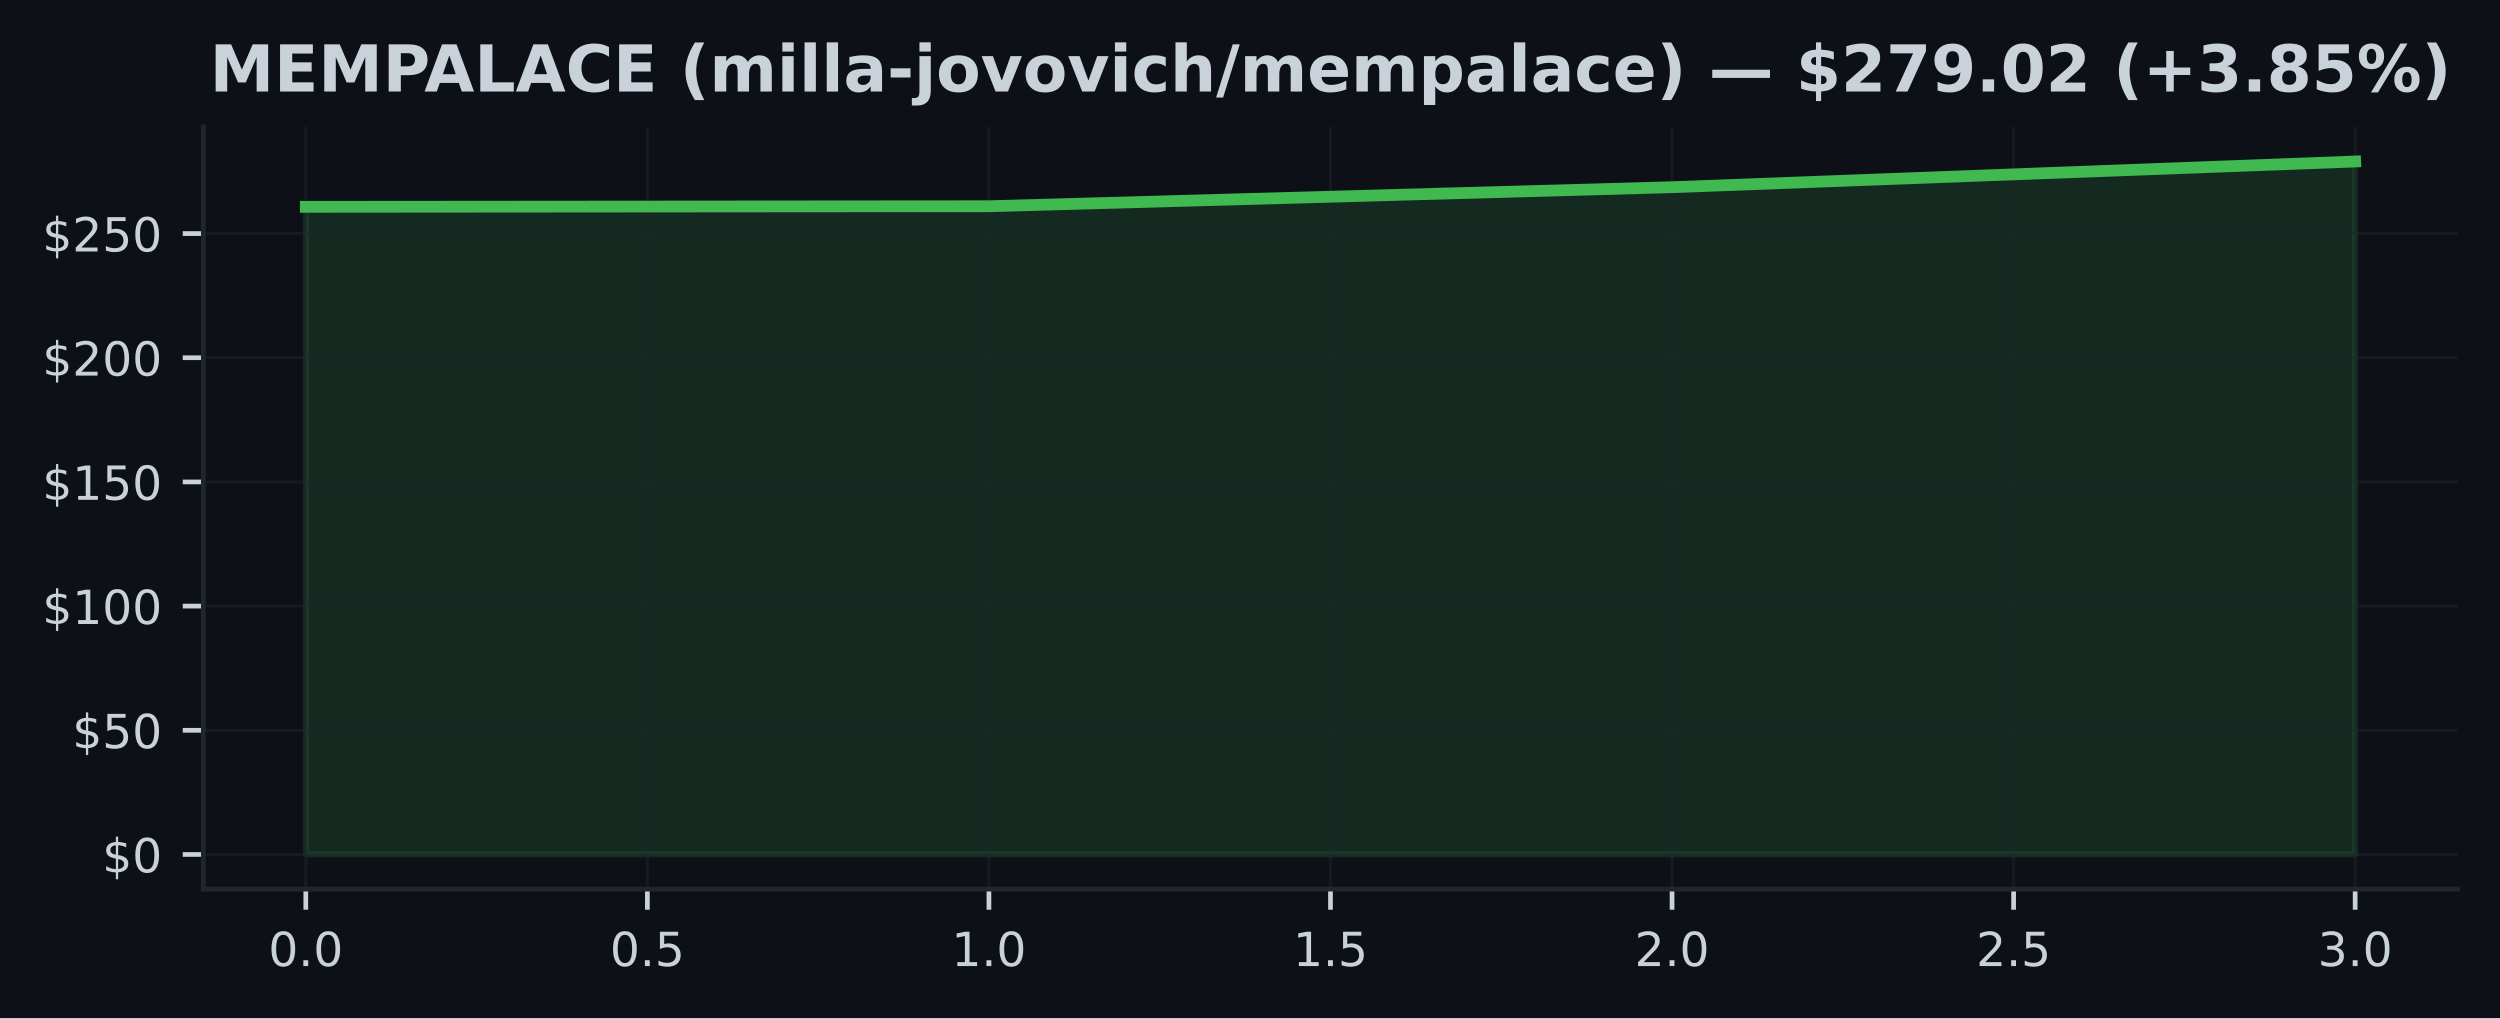
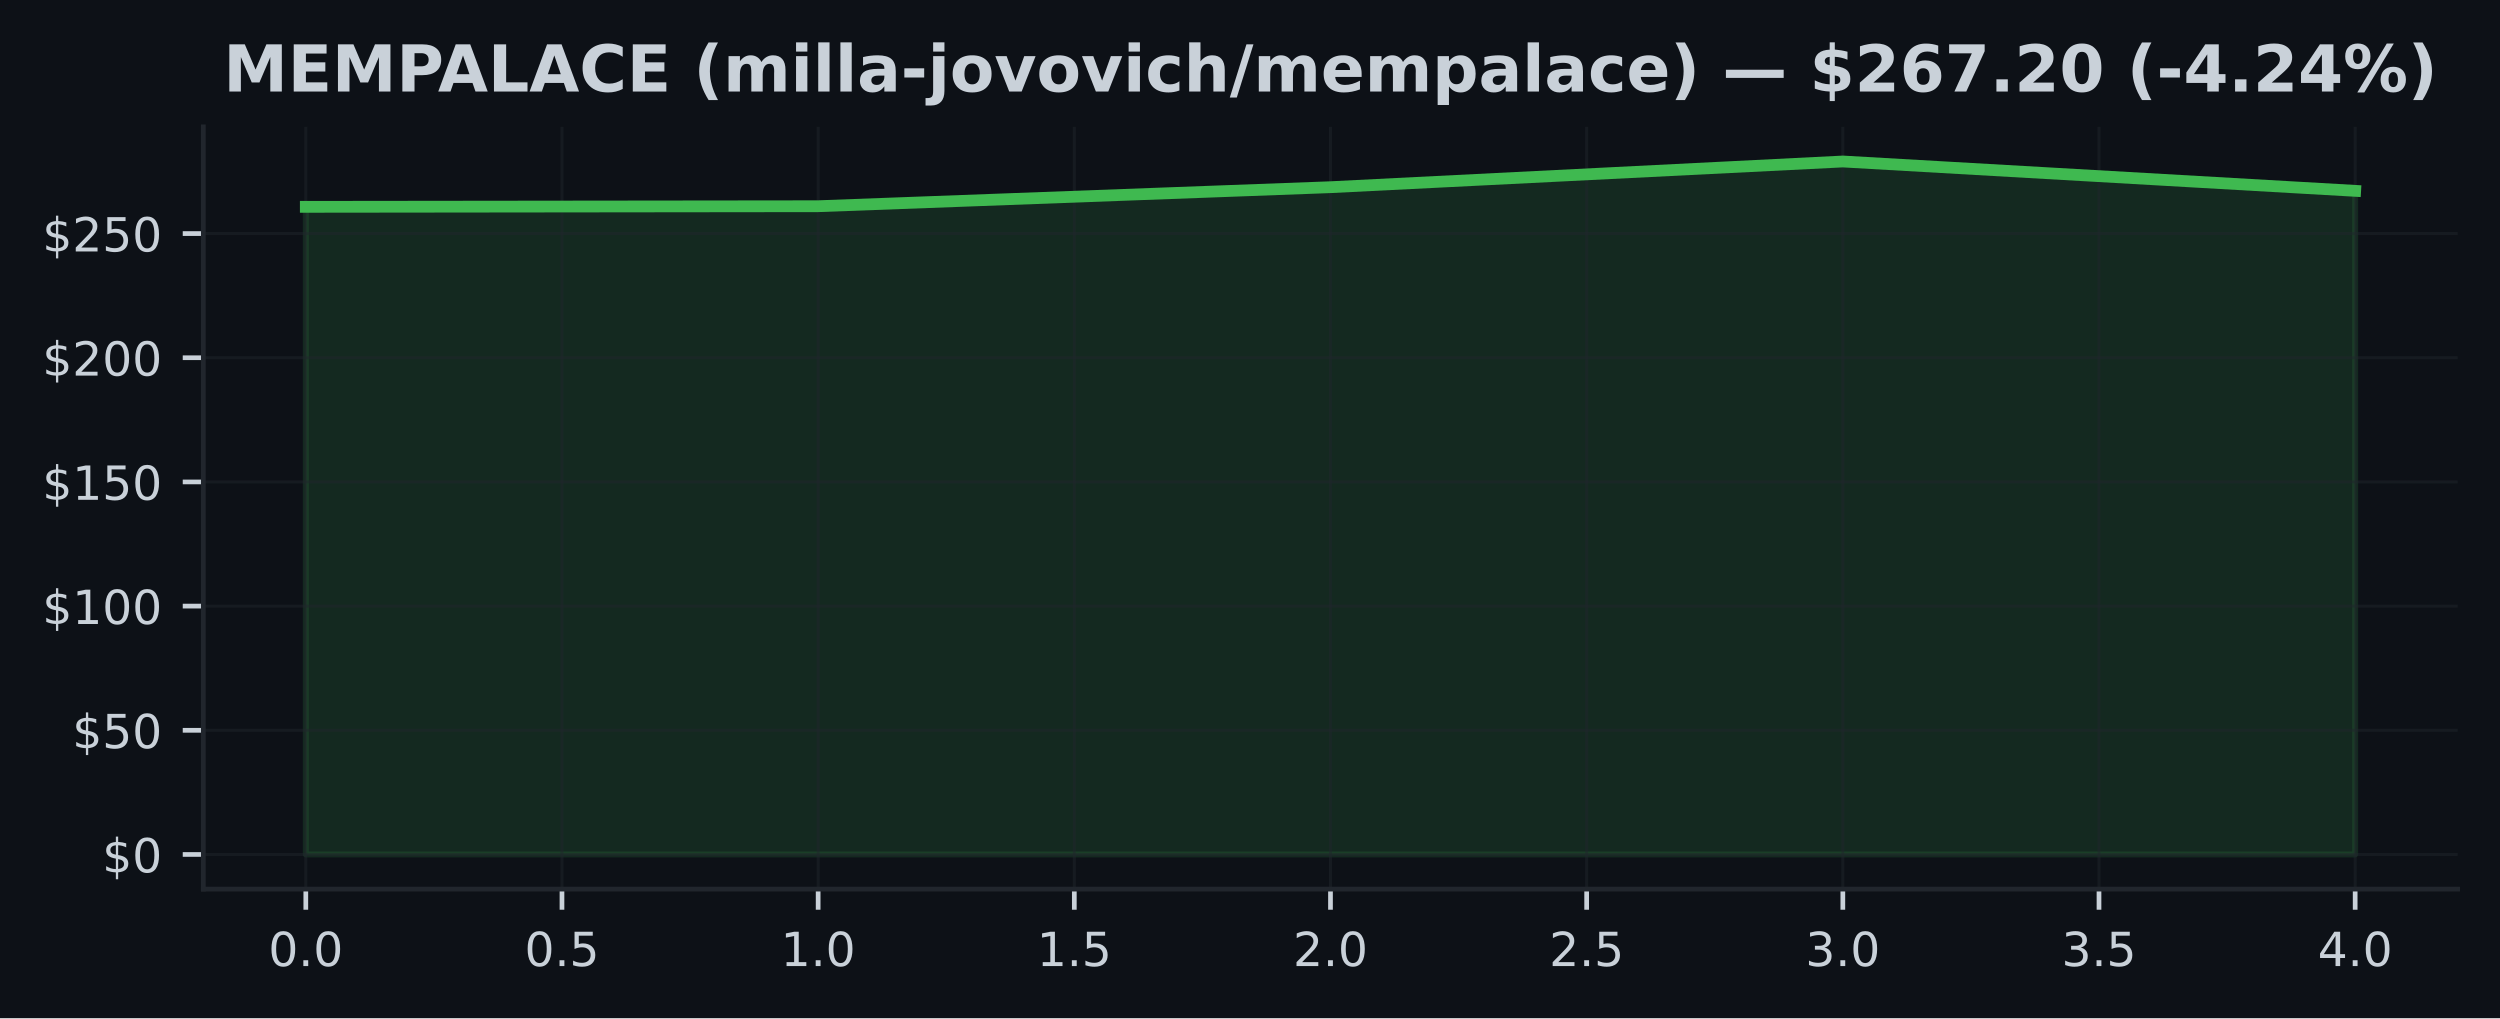
<svg xmlns="http://www.w3.org/2000/svg" xmlns:xlink="http://www.w3.org/1999/xlink" width="424.91pt" height="173.061pt" viewBox="0 0 424.91 173.061" version="1.1">
  <defs>
    <style type="text/css">*{stroke-linejoin: round; stroke-linecap: butt}</style>
  </defs>
  <g id="figure_1">
    <g id="patch_1">
      <path d="M 0 173.061  L 424.91 173.061  L 424.91 0  L 0 0  z " style="fill: #0d1117" />
    </g>
    <g id="axes_1">
      <g id="patch_2">
        <path d="M 34.56 151.118  L 417.71 151.118  L 417.71 21.558  L 34.56 21.558  z " style="fill: #0d1117" />
      </g>
      <g id="FillBetweenPolyCollection_1">
        <defs>
-           <path id="mbe832cb83b" d="M 51.976 -27.832  L 51.976 -137.905  L 168.082 -138.011  L 284.188 -141.244  L 400.294 -145.613  L 400.294 -27.832  L 400.294 -27.832  L 284.188 -27.832  L 168.082 -27.832  L 51.976 -27.832  z " style="stroke: #3fb950; stroke-opacity: 0.15" />
+           <path id="md601b572b1" d="M 51.976 -27.832  L 51.976 -137.905  L 139.055 -138.011  L 226.135 -141.244  L 313.215 -145.613  L 400.294 -140.624  L 400.294 -27.832  L 400.294 -27.832  L 313.215 -27.832  L 226.135 -27.832  L 139.055 -27.832  L 51.976 -27.832  z " style="stroke: #3fb950; stroke-opacity: 0.15" />
        </defs>
-         <g clip-path="url(#p2e58dc1e95)">
-           <use xlink:href="#mbe832cb83b" x="0" y="173.061" style="fill: #3fb950; fill-opacity: 0.15; stroke: #3fb950; stroke-opacity: 0.15" />
+         <g clip-path="url(#p1b5f7a29c6)">
+           <use xlink:href="#md601b572b1" x="0" y="173.061" style="fill: #3fb950; fill-opacity: 0.15; stroke: #3fb950; stroke-opacity: 0.15" />
        </g>
      </g>
      <g id="matplotlib.axis_1">
        <g id="xtick_1">
          <g id="line2d_1">
-             <path d="M 51.976 151.118  L 51.976 21.558  " clip-path="url(#p2e58dc1e95)" style="fill: none; stroke: #21262d; stroke-opacity: 0.5; stroke-width: 0.5; stroke-linecap: square" />
+             <path d="M 51.976 151.118  L 51.976 21.558  " clip-path="url(#p1b5f7a29c6)" style="fill: none; stroke: #21262d; stroke-opacity: 0.5; stroke-width: 0.5; stroke-linecap: square" />
          </g>
          <g id="line2d_2">
            <defs>
-               <path id="m808a7cb3b2" d="M 0 0  L 0 3.5  " style="stroke: #c9d1d9; stroke-width: 0.8" />
+               <path id="ma247d9dcef" d="M 0 0  L 0 3.5  " style="stroke: #c9d1d9; stroke-width: 0.8" />
            </defs>
            <g>
-               <use xlink:href="#m808a7cb3b2" x="51.976" y="151.118" style="fill: #c9d1d9; stroke: #c9d1d9; stroke-width: 0.8" />
+               <use xlink:href="#ma247d9dcef" x="51.976" y="151.118" style="fill: #c9d1d9; stroke: #c9d1d9; stroke-width: 0.8" />
            </g>
          </g>
          <g id="text_1">
            <g style="fill: #c9d1d9" transform="translate(45.61466 164.197) scale(0.08 -0.08)">
              <defs>
                <path id="DejaVuSans-30" d="M 2034 4250  Q 1547 4250 1301 3770  Q 1056 3291 1056 2328  Q 1056 1369 1301 889  Q 1547 409 2034 409  Q 2525 409 2770 889  Q 3016 1369 3016 2328  Q 3016 3291 2770 3770  Q 2525 4250 2034 4250  z M 2034 4750  Q 2819 4750 3233 4129  Q 3647 3509 3647 2328  Q 3647 1150 3233 529  Q 2819 -91 2034 -91  Q 1250 -91 836 529  Q 422 1150 422 2328  Q 422 3509 836 4129  Q 1250 4750 2034 4750  z " transform="scale(0.015625)" />
                <path id="DejaVuSans-2e" d="M 684 794  L 1344 794  L 1344 0  L 684 0  L 684 794  z " transform="scale(0.015625)" />
              </defs>
              <use xlink:href="#DejaVuSans-30" />
              <use xlink:href="#DejaVuSans-2e" transform="translate(63.62305 0)" />
              <use xlink:href="#DejaVuSans-30" transform="translate(95.41016 0)" />
            </g>
          </g>
        </g>
        <g id="xtick_2">
          <g id="line2d_3">
-             <path d="M 110.029 151.118  L 110.029 21.558  " clip-path="url(#p2e58dc1e95)" style="fill: none; stroke: #21262d; stroke-opacity: 0.5; stroke-width: 0.5; stroke-linecap: square" />
+             <path d="M 95.516 151.118  L 95.516 21.558  " clip-path="url(#p1b5f7a29c6)" style="fill: none; stroke: #21262d; stroke-opacity: 0.5; stroke-width: 0.5; stroke-linecap: square" />
          </g>
          <g id="line2d_4">
            <g>
-               <use xlink:href="#m808a7cb3b2" x="110.029" y="151.118" style="fill: #c9d1d9; stroke: #c9d1d9; stroke-width: 0.8" />
+               <use xlink:href="#ma247d9dcef" x="95.516" y="151.118" style="fill: #c9d1d9; stroke: #c9d1d9; stroke-width: 0.8" />
            </g>
          </g>
          <g id="text_2">
-             <g style="fill: #c9d1d9" transform="translate(103.6677 164.197) scale(0.08 -0.08)">
+             <g style="fill: #c9d1d9" transform="translate(89.15443 164.197) scale(0.08 -0.08)">
              <defs>
                <path id="DejaVuSans-35" d="M 691 4666  L 3169 4666  L 3169 4134  L 1269 4134  L 1269 2991  Q 1406 3038 1543 3061  Q 1681 3084 1819 3084  Q 2600 3084 3056 2656  Q 3513 2228 3513 1497  Q 3513 744 3044 326  Q 2575 -91 1722 -91  Q 1428 -91 1123 -41  Q 819 9 494 109  L 494 744  Q 775 591 1075 516  Q 1375 441 1709 441  Q 2250 441 2565 725  Q 2881 1009 2881 1497  Q 2881 1984 2565 2268  Q 2250 2553 1709 2553  Q 1456 2553 1204 2497  Q 953 2441 691 2322  L 691 4666  z " transform="scale(0.015625)" />
              </defs>
              <use xlink:href="#DejaVuSans-30" />
              <use xlink:href="#DejaVuSans-2e" transform="translate(63.62305 0)" />
              <use xlink:href="#DejaVuSans-35" transform="translate(95.41016 0)" />
            </g>
          </g>
        </g>
        <g id="xtick_3">
          <g id="line2d_5">
-             <path d="M 168.082 151.118  L 168.082 21.558  " clip-path="url(#p2e58dc1e95)" style="fill: none; stroke: #21262d; stroke-opacity: 0.5; stroke-width: 0.5; stroke-linecap: square" />
+             <path d="M 139.055 151.118  L 139.055 21.558  " clip-path="url(#p1b5f7a29c6)" style="fill: none; stroke: #21262d; stroke-opacity: 0.5; stroke-width: 0.5; stroke-linecap: square" />
          </g>
          <g id="line2d_6">
            <g>
-               <use xlink:href="#m808a7cb3b2" x="168.082" y="151.118" style="fill: #c9d1d9; stroke: #c9d1d9; stroke-width: 0.8" />
+               <use xlink:href="#ma247d9dcef" x="139.055" y="151.118" style="fill: #c9d1d9; stroke: #c9d1d9; stroke-width: 0.8" />
            </g>
          </g>
          <g id="text_3">
-             <g style="fill: #c9d1d9" transform="translate(161.7207 164.197) scale(0.08 -0.08)">
+             <g style="fill: #c9d1d9" transform="translate(132.6942 164.197) scale(0.08 -0.08)">
              <defs>
                <path id="DejaVuSans-31" d="M 794 531  L 1825 531  L 1825 4091  L 703 3866  L 703 4441  L 1819 4666  L 2450 4666  L 2450 531  L 3481 531  L 3481 0  L 794 0  L 794 531  z " transform="scale(0.015625)" />
              </defs>
              <use xlink:href="#DejaVuSans-31" />
              <use xlink:href="#DejaVuSans-2e" transform="translate(63.62305 0)" />
              <use xlink:href="#DejaVuSans-30" transform="translate(95.41016 0)" />
            </g>
          </g>
        </g>
        <g id="xtick_4">
          <g id="line2d_7">
-             <path d="M 226.135 151.118  L 226.135 21.558  " clip-path="url(#p2e58dc1e95)" style="fill: none; stroke: #21262d; stroke-opacity: 0.5; stroke-width: 0.5; stroke-linecap: square" />
+             <path d="M 182.595 151.118  L 182.595 21.558  " clip-path="url(#p1b5f7a29c6)" style="fill: none; stroke: #21262d; stroke-opacity: 0.5; stroke-width: 0.5; stroke-linecap: square" />
          </g>
          <g id="line2d_8">
            <g>
-               <use xlink:href="#m808a7cb3b2" x="226.135" y="151.118" style="fill: #c9d1d9; stroke: #c9d1d9; stroke-width: 0.8" />
+               <use xlink:href="#ma247d9dcef" x="182.595" y="151.118" style="fill: #c9d1d9; stroke: #c9d1d9; stroke-width: 0.8" />
            </g>
          </g>
          <g id="text_4">
-             <g style="fill: #c9d1d9" transform="translate(219.7738 164.197) scale(0.08 -0.08)">
+             <g style="fill: #c9d1d9" transform="translate(176.234 164.197) scale(0.08 -0.08)">
              <use xlink:href="#DejaVuSans-31" />
              <use xlink:href="#DejaVuSans-2e" transform="translate(63.62305 0)" />
              <use xlink:href="#DejaVuSans-35" transform="translate(95.41016 0)" />
            </g>
          </g>
        </g>
        <g id="xtick_5">
          <g id="line2d_9">
-             <path d="M 284.188 151.118  L 284.188 21.558  " clip-path="url(#p2e58dc1e95)" style="fill: none; stroke: #21262d; stroke-opacity: 0.5; stroke-width: 0.5; stroke-linecap: square" />
+             <path d="M 226.135 151.118  L 226.135 21.558  " clip-path="url(#p1b5f7a29c6)" style="fill: none; stroke: #21262d; stroke-opacity: 0.5; stroke-width: 0.5; stroke-linecap: square" />
          </g>
          <g id="line2d_10">
            <g>
-               <use xlink:href="#m808a7cb3b2" x="284.188" y="151.118" style="fill: #c9d1d9; stroke: #c9d1d9; stroke-width: 0.8" />
+               <use xlink:href="#ma247d9dcef" x="226.135" y="151.118" style="fill: #c9d1d9; stroke: #c9d1d9; stroke-width: 0.8" />
            </g>
          </g>
          <g id="text_5">
-             <g style="fill: #c9d1d9" transform="translate(277.8268 164.197) scale(0.08 -0.08)">
+             <g style="fill: #c9d1d9" transform="translate(219.7738 164.197) scale(0.08 -0.08)">
              <defs>
                <path id="DejaVuSans-32" d="M 1228 531  L 3431 531  L 3431 0  L 469 0  L 469 531  Q 828 903 1448 1529  Q 2069 2156 2228 2338  Q 2531 2678 2651 2914  Q 2772 3150 2772 3378  Q 2772 3750 2511 3984  Q 2250 4219 1831 4219  Q 1534 4219 1204 4116  Q 875 4013 500 3803  L 500 4441  Q 881 4594 1212 4672  Q 1544 4750 1819 4750  Q 2544 4750 2975 4387  Q 3406 4025 3406 3419  Q 3406 3131 3298 2873  Q 3191 2616 2906 2266  Q 2828 2175 2409 1742  Q 1991 1309 1228 531  z " transform="scale(0.015625)" />
              </defs>
              <use xlink:href="#DejaVuSans-32" />
              <use xlink:href="#DejaVuSans-2e" transform="translate(63.62305 0)" />
              <use xlink:href="#DejaVuSans-30" transform="translate(95.41016 0)" />
            </g>
          </g>
        </g>
        <g id="xtick_6">
          <g id="line2d_11">
-             <path d="M 342.241 151.118  L 342.241 21.558  " clip-path="url(#p2e58dc1e95)" style="fill: none; stroke: #21262d; stroke-opacity: 0.5; stroke-width: 0.5; stroke-linecap: square" />
+             <path d="M 269.675 151.118  L 269.675 21.558  " clip-path="url(#p1b5f7a29c6)" style="fill: none; stroke: #21262d; stroke-opacity: 0.5; stroke-width: 0.5; stroke-linecap: square" />
          </g>
          <g id="line2d_12">
            <g>
-               <use xlink:href="#m808a7cb3b2" x="342.241" y="151.118" style="fill: #c9d1d9; stroke: #c9d1d9; stroke-width: 0.8" />
+               <use xlink:href="#ma247d9dcef" x="269.675" y="151.118" style="fill: #c9d1d9; stroke: #c9d1d9; stroke-width: 0.8" />
            </g>
          </g>
          <g id="text_6">
-             <g style="fill: #c9d1d9" transform="translate(335.8798 164.197) scale(0.08 -0.08)">
+             <g style="fill: #c9d1d9" transform="translate(263.3135 164.197) scale(0.08 -0.08)">
              <use xlink:href="#DejaVuSans-32" />
              <use xlink:href="#DejaVuSans-2e" transform="translate(63.62305 0)" />
              <use xlink:href="#DejaVuSans-35" transform="translate(95.41016 0)" />
            </g>
          </g>
        </g>
        <g id="xtick_7">
          <g id="line2d_13">
-             <path d="M 400.294 151.118  L 400.294 21.558  " clip-path="url(#p2e58dc1e95)" style="fill: none; stroke: #21262d; stroke-opacity: 0.5; stroke-width: 0.5; stroke-linecap: square" />
+             <path d="M 313.215 151.118  L 313.215 21.558  " clip-path="url(#p1b5f7a29c6)" style="fill: none; stroke: #21262d; stroke-opacity: 0.5; stroke-width: 0.5; stroke-linecap: square" />
          </g>
          <g id="line2d_14">
            <g>
-               <use xlink:href="#m808a7cb3b2" x="400.294" y="151.118" style="fill: #c9d1d9; stroke: #c9d1d9; stroke-width: 0.8" />
+               <use xlink:href="#ma247d9dcef" x="313.215" y="151.118" style="fill: #c9d1d9; stroke: #c9d1d9; stroke-width: 0.8" />
            </g>
          </g>
          <g id="text_7">
+             <g style="fill: #c9d1d9" transform="translate(306.8533 164.197) scale(0.08 -0.08)">
+               <defs>
+                 <path id="DejaVuSans-33" d="M 2597 2516  Q 3050 2419 3304 2112  Q 3559 1806 3559 1356  Q 3559 666 3084 287  Q 2609 -91 1734 -91  Q 1441 -91 1130 -33  Q 819 25 488 141  L 488 750  Q 750 597 1062 519  Q 1375 441 1716 441  Q 2309 441 2620 675  Q 2931 909 2931 1356  Q 2931 1769 2642 2001  Q 2353 2234 1838 2234  L 1294 2234  L 1294 2753  L 1863 2753  Q 2328 2753 2575 2939  Q 2822 3125 2822 3475  Q 2822 3834 2567 4026  Q 2313 4219 1838 4219  Q 1578 4219 1281 4162  Q 984 4106 628 3988  L 628 4550  Q 988 4650 1302 4700  Q 1616 4750 1894 4750  Q 2613 4750 3031 4423  Q 3450 4097 3450 3541  Q 3450 3153 3228 2886  Q 3006 2619 2597 2516  z " transform="scale(0.015625)" />
+               </defs>
+               <use xlink:href="#DejaVuSans-33" />
+               <use xlink:href="#DejaVuSans-2e" transform="translate(63.62305 0)" />
+               <use xlink:href="#DejaVuSans-30" transform="translate(95.41016 0)" />
+             </g>
+           </g>
+         </g>
+         <g id="xtick_8">
+           <g id="line2d_15">
+             <path d="M 356.754 151.118  L 356.754 21.558  " clip-path="url(#p1b5f7a29c6)" style="fill: none; stroke: #21262d; stroke-opacity: 0.5; stroke-width: 0.5; stroke-linecap: square" />
+           </g>
+           <g id="line2d_16">
+             <g>
+               <use xlink:href="#ma247d9dcef" x="356.754" y="151.118" style="fill: #c9d1d9; stroke: #c9d1d9; stroke-width: 0.8" />
+             </g>
+           </g>
+           <g id="text_8">
+             <g style="fill: #c9d1d9" transform="translate(350.3931 164.197) scale(0.08 -0.08)">
+               <use xlink:href="#DejaVuSans-33" />
+               <use xlink:href="#DejaVuSans-2e" transform="translate(63.62305 0)" />
+               <use xlink:href="#DejaVuSans-35" transform="translate(95.41016 0)" />
+             </g>
+           </g>
+         </g>
+         <g id="xtick_9">
+           <g id="line2d_17">
+             <path d="M 400.294 151.118  L 400.294 21.558  " clip-path="url(#p1b5f7a29c6)" style="fill: none; stroke: #21262d; stroke-opacity: 0.5; stroke-width: 0.5; stroke-linecap: square" />
+           </g>
+           <g id="line2d_18">
+             <g>
+               <use xlink:href="#ma247d9dcef" x="400.294" y="151.118" style="fill: #c9d1d9; stroke: #c9d1d9; stroke-width: 0.8" />
+             </g>
+           </g>
+           <g id="text_9">
            <g style="fill: #c9d1d9" transform="translate(393.9328 164.197) scale(0.08 -0.08)">
              <defs>
-                 <path id="DejaVuSans-33" d="M 2597 2516  Q 3050 2419 3304 2112  Q 3559 1806 3559 1356  Q 3559 666 3084 287  Q 2609 -91 1734 -91  Q 1441 -91 1130 -33  Q 819 25 488 141  L 488 750  Q 750 597 1062 519  Q 1375 441 1716 441  Q 2309 441 2620 675  Q 2931 909 2931 1356  Q 2931 1769 2642 2001  Q 2353 2234 1838 2234  L 1294 2234  L 1294 2753  L 1863 2753  Q 2328 2753 2575 2939  Q 2822 3125 2822 3475  Q 2822 3834 2567 4026  Q 2313 4219 1838 4219  Q 1578 4219 1281 4162  Q 984 4106 628 3988  L 628 4550  Q 988 4650 1302 4700  Q 1616 4750 1894 4750  Q 2613 4750 3031 4423  Q 3450 4097 3450 3541  Q 3450 3153 3228 2886  Q 3006 2619 2597 2516  z " transform="scale(0.015625)" />
-               </defs>
-               <use xlink:href="#DejaVuSans-33" />
+                 <path id="DejaVuSans-34" d="M 2419 4116  L 825 1625  L 2419 1625  L 2419 4116  z M 2253 4666  L 3047 4666  L 3047 1625  L 3713 1625  L 3713 1100  L 3047 1100  L 3047 0  L 2419 0  L 2419 1100  L 313 1100  L 313 1709  L 2253 4666  z " transform="scale(0.015625)" />
+               </defs>
+               <use xlink:href="#DejaVuSans-34" />
              <use xlink:href="#DejaVuSans-2e" transform="translate(63.62305 0)" />
              <use xlink:href="#DejaVuSans-30" transform="translate(95.41016 0)" />
            </g>
          </g>
        </g>
      </g>
      <g id="matplotlib.axis_2">
        <g id="ytick_1">
-           <g id="line2d_15">
-             <path d="M 34.56 145.229  L 417.71 145.229  " clip-path="url(#p2e58dc1e95)" style="fill: none; stroke: #21262d; stroke-opacity: 0.5; stroke-width: 0.5; stroke-linecap: square" />
-           </g>
-           <g id="line2d_16">
+           <g id="line2d_19">
+             <path d="M 34.56 145.229  L 417.71 145.229  " clip-path="url(#p1b5f7a29c6)" style="fill: none; stroke: #21262d; stroke-opacity: 0.5; stroke-width: 0.5; stroke-linecap: square" />
+           </g>
+           <g id="line2d_20">
            <defs>
-               <path id="m259646f0f4" d="M 0 0  L -3.5 0  " style="stroke: #c9d1d9; stroke-width: 0.8" />
+               <path id="m1b942a5c07" d="M 0 0  L -3.5 0  " style="stroke: #c9d1d9; stroke-width: 0.8" />
            </defs>
            <g>
-               <use xlink:href="#m259646f0f4" x="34.56" y="145.229" style="fill: #c9d1d9; stroke: #c9d1d9; stroke-width: 0.8" />
-             </g>
-           </g>
-           <g id="text_8">
+               <use xlink:href="#m1b942a5c07" x="34.56" y="145.229" style="fill: #c9d1d9; stroke: #c9d1d9; stroke-width: 0.8" />
+             </g>
+           </g>
+           <g id="text_10">
            <g style="fill: #c9d1d9" transform="translate(17.38 148.2686) scale(0.08 -0.08)">
              <defs>
                <path id="DejaVuSans-24" d="M 2163 -941  L 1850 -941  L 1847 0  Q 1519 6 1191 76  Q 863 147 531 288  L 531 850  Q 850 650 1176 548  Q 1503 447 1850 444  L 1850 1869  Q 1159 1981 845 2250  Q 531 2519 531 2988  Q 531 3497 872 3790  Q 1213 4084 1850 4128  L 1850 4863  L 2163 4863  L 2163 4138  Q 2453 4125 2725 4076  Q 2997 4028 3256 3944  L 3256 3397  Q 2997 3528 2723 3600  Q 2450 3672 2163 3684  L 2163 2350  Q 2872 2241 3206 1959  Q 3541 1678 3541 1191  Q 3541 663 3186 358  Q 2831 53 2163 6  L 2163 -941  z M 1850 2406  L 1850 3688  Q 1488 3647 1297 3481  Q 1106 3316 1106 3041  Q 1106 2772 1282 2622  Q 1459 2472 1850 2406  z M 2163 1806  L 2163 453  Q 2559 506 2761 678  Q 2963 850 2963 1131  Q 2963 1406 2770 1568  Q 2578 1731 2163 1806  z " transform="scale(0.015625)" />
              </defs>
              <use xlink:href="#DejaVuSans-24" />
              <use xlink:href="#DejaVuSans-30" transform="translate(63.62305 0)" />
            </g>
          </g>
        </g>
        <g id="ytick_2">
-           <g id="line2d_17">
-             <path d="M 34.56 124.123  L 417.71 124.123  " clip-path="url(#p2e58dc1e95)" style="fill: none; stroke: #21262d; stroke-opacity: 0.5; stroke-width: 0.5; stroke-linecap: square" />
-           </g>
-           <g id="line2d_18">
-             <g>
-               <use xlink:href="#m259646f0f4" x="34.56" y="124.123" style="fill: #c9d1d9; stroke: #c9d1d9; stroke-width: 0.8" />
-             </g>
-           </g>
-           <g id="text_9">
+           <g id="line2d_21">
+             <path d="M 34.56 124.123  L 417.71 124.123  " clip-path="url(#p1b5f7a29c6)" style="fill: none; stroke: #21262d; stroke-opacity: 0.5; stroke-width: 0.5; stroke-linecap: square" />
+           </g>
+           <g id="line2d_22">
+             <g>
+               <use xlink:href="#m1b942a5c07" x="34.56" y="124.123" style="fill: #c9d1d9; stroke: #c9d1d9; stroke-width: 0.8" />
+             </g>
+           </g>
+           <g id="text_11">
            <g style="fill: #c9d1d9" transform="translate(12.29 127.1622) scale(0.08 -0.08)">
              <use xlink:href="#DejaVuSans-24" />
              <use xlink:href="#DejaVuSans-35" transform="translate(63.62305 0)" />
              <use xlink:href="#DejaVuSans-30" transform="translate(127.2461 0)" />
            </g>
          </g>
        </g>
        <g id="ytick_3">
-           <g id="line2d_19">
-             <path d="M 34.56 103.017  L 417.71 103.017  " clip-path="url(#p2e58dc1e95)" style="fill: none; stroke: #21262d; stroke-opacity: 0.5; stroke-width: 0.5; stroke-linecap: square" />
-           </g>
-           <g id="line2d_20">
-             <g>
-               <use xlink:href="#m259646f0f4" x="34.56" y="103.017" style="fill: #c9d1d9; stroke: #c9d1d9; stroke-width: 0.8" />
-             </g>
-           </g>
-           <g id="text_10">
+           <g id="line2d_23">
+             <path d="M 34.56 103.017  L 417.71 103.017  " clip-path="url(#p1b5f7a29c6)" style="fill: none; stroke: #21262d; stroke-opacity: 0.5; stroke-width: 0.5; stroke-linecap: square" />
+           </g>
+           <g id="line2d_24">
+             <g>
+               <use xlink:href="#m1b942a5c07" x="34.56" y="103.017" style="fill: #c9d1d9; stroke: #c9d1d9; stroke-width: 0.8" />
+             </g>
+           </g>
+           <g id="text_12">
            <g style="fill: #c9d1d9" transform="translate(7.2 106.0559) scale(0.08 -0.08)">
              <use xlink:href="#DejaVuSans-24" />
              <use xlink:href="#DejaVuSans-31" transform="translate(63.62305 0)" />
              <use xlink:href="#DejaVuSans-30" transform="translate(127.2461 0)" />
              <use xlink:href="#DejaVuSans-30" transform="translate(190.8691 0)" />
            </g>
          </g>
        </g>
        <g id="ytick_4">
-           <g id="line2d_21">
-             <path d="M 34.56 81.91  L 417.71 81.91  " clip-path="url(#p2e58dc1e95)" style="fill: none; stroke: #21262d; stroke-opacity: 0.5; stroke-width: 0.5; stroke-linecap: square" />
-           </g>
-           <g id="line2d_22">
-             <g>
-               <use xlink:href="#m259646f0f4" x="34.56" y="81.91" style="fill: #c9d1d9; stroke: #c9d1d9; stroke-width: 0.8" />
-             </g>
-           </g>
-           <g id="text_11">
+           <g id="line2d_25">
+             <path d="M 34.56 81.91  L 417.71 81.91  " clip-path="url(#p1b5f7a29c6)" style="fill: none; stroke: #21262d; stroke-opacity: 0.5; stroke-width: 0.5; stroke-linecap: square" />
+           </g>
+           <g id="line2d_26">
+             <g>
+               <use xlink:href="#m1b942a5c07" x="34.56" y="81.91" style="fill: #c9d1d9; stroke: #c9d1d9; stroke-width: 0.8" />
+             </g>
+           </g>
+           <g id="text_13">
            <g style="fill: #c9d1d9" transform="translate(7.2 84.94955) scale(0.08 -0.08)">
              <use xlink:href="#DejaVuSans-24" />
              <use xlink:href="#DejaVuSans-31" transform="translate(63.62305 0)" />
              <use xlink:href="#DejaVuSans-35" transform="translate(127.2461 0)" />
              <use xlink:href="#DejaVuSans-30" transform="translate(190.8691 0)" />
            </g>
          </g>
        </g>
        <g id="ytick_5">
-           <g id="line2d_23">
-             <path d="M 34.56 60.804  L 417.71 60.804  " clip-path="url(#p2e58dc1e95)" style="fill: none; stroke: #21262d; stroke-opacity: 0.5; stroke-width: 0.5; stroke-linecap: square" />
-           </g>
-           <g id="line2d_24">
-             <g>
-               <use xlink:href="#m259646f0f4" x="34.56" y="60.804" style="fill: #c9d1d9; stroke: #c9d1d9; stroke-width: 0.8" />
-             </g>
-           </g>
-           <g id="text_12">
+           <g id="line2d_27">
+             <path d="M 34.56 60.804  L 417.71 60.804  " clip-path="url(#p1b5f7a29c6)" style="fill: none; stroke: #21262d; stroke-opacity: 0.5; stroke-width: 0.5; stroke-linecap: square" />
+           </g>
+           <g id="line2d_28">
+             <g>
+               <use xlink:href="#m1b942a5c07" x="34.56" y="60.804" style="fill: #c9d1d9; stroke: #c9d1d9; stroke-width: 0.8" />
+             </g>
+           </g>
+           <g id="text_14">
            <g style="fill: #c9d1d9" transform="translate(7.2 63.84321) scale(0.08 -0.08)">
              <use xlink:href="#DejaVuSans-24" />
              <use xlink:href="#DejaVuSans-32" transform="translate(63.62305 0)" />
              <use xlink:href="#DejaVuSans-30" transform="translate(127.2461 0)" />
              <use xlink:href="#DejaVuSans-30" transform="translate(190.8691 0)" />
            </g>
          </g>
        </g>
        <g id="ytick_6">
-           <g id="line2d_25">
-             <path d="M 34.56 39.697  L 417.71 39.697  " clip-path="url(#p2e58dc1e95)" style="fill: none; stroke: #21262d; stroke-opacity: 0.5; stroke-width: 0.5; stroke-linecap: square" />
-           </g>
-           <g id="line2d_26">
-             <g>
-               <use xlink:href="#m259646f0f4" x="34.56" y="39.697" style="fill: #c9d1d9; stroke: #c9d1d9; stroke-width: 0.8" />
-             </g>
-           </g>
-           <g id="text_13">
+           <g id="line2d_29">
+             <path d="M 34.56 39.697  L 417.71 39.697  " clip-path="url(#p1b5f7a29c6)" style="fill: none; stroke: #21262d; stroke-opacity: 0.5; stroke-width: 0.5; stroke-linecap: square" />
+           </g>
+           <g id="line2d_30">
+             <g>
+               <use xlink:href="#m1b942a5c07" x="34.56" y="39.697" style="fill: #c9d1d9; stroke: #c9d1d9; stroke-width: 0.8" />
+             </g>
+           </g>
+           <g id="text_15">
            <g style="fill: #c9d1d9" transform="translate(7.2 42.73687) scale(0.08 -0.08)">
              <use xlink:href="#DejaVuSans-24" />
              <use xlink:href="#DejaVuSans-32" transform="translate(63.62305 0)" />
              <use xlink:href="#DejaVuSans-35" transform="translate(127.2461 0)" />
              <use xlink:href="#DejaVuSans-30" transform="translate(190.8691 0)" />
            </g>
          </g>
        </g>
      </g>
-       <g id="line2d_27">
-         <path d="M 51.976 35.155  L 168.082 35.05  L 284.188 31.816  L 400.294 27.447  " clip-path="url(#p2e58dc1e95)" style="fill: none; stroke: #3fb950; stroke-width: 2; stroke-linecap: square" />
+       <g id="line2d_31">
+         <path d="M 51.976 35.155  L 139.055 35.05  L 226.135 31.816  L 313.215 27.447  L 400.294 32.437  " clip-path="url(#p1b5f7a29c6)" style="fill: none; stroke: #3fb950; stroke-width: 2; stroke-linecap: square" />
      </g>
      <g id="patch_3">
        <path d="M 34.56 151.118  L 34.56 21.558  " style="fill: none; stroke: #21262d; stroke-width: 0.8; stroke-linejoin: miter; stroke-linecap: square" />
      </g>
      <g id="patch_4">
        <path d="M 34.56 151.118  L 417.71 151.118  " style="fill: none; stroke: #21262d; stroke-width: 0.8; stroke-linejoin: miter; stroke-linecap: square" />
      </g>
-       <g id="text_14">
-         <g style="fill: #c9d1d9" transform="translate(35.6425 15.55828) scale(0.11 -0.11)">
+       <g id="text_16">
+         <g style="fill: #c9d1d9" transform="translate(37.96883 15.55828) scale(0.11 -0.11)">
          <defs>
            <path id="DejaVuSans-Bold-4d" d="M 588 4666  L 2119 4666  L 3181 2169  L 4250 4666  L 5778 4666  L 5778 0  L 4641 0  L 4641 3413  L 3566 897  L 2803 897  L 1728 3413  L 1728 0  L 588 0  L 588 4666  z " transform="scale(0.015625)" />
            <path id="DejaVuSans-Bold-45" d="M 588 4666  L 3834 4666  L 3834 3756  L 1791 3756  L 1791 2888  L 3713 2888  L 3713 1978  L 1791 1978  L 1791 909  L 3903 909  L 3903 0  L 588 0  L 588 4666  z " transform="scale(0.015625)" />
            <path id="DejaVuSans-Bold-50" d="M 588 4666  L 2584 4666  Q 3475 4666 3951 4270  Q 4428 3875 4428 3144  Q 4428 2409 3951 2014  Q 3475 1619 2584 1619  L 1791 1619  L 1791 0  L 588 0  L 588 4666  z M 1791 3794  L 1791 2491  L 2456 2491  Q 2806 2491 2997 2661  Q 3188 2831 3188 3144  Q 3188 3456 2997 3625  Q 2806 3794 2456 3794  L 1791 3794  z " transform="scale(0.015625)" />
            <path id="DejaVuSans-Bold-41" d="M 3419 850  L 1538 850  L 1241 0  L 31 0  L 1759 4666  L 3194 4666  L 4922 0  L 3713 0  L 3419 850  z M 1838 1716  L 3116 1716  L 2478 3572  L 1838 1716  z " transform="scale(0.015625)" />
            <path id="DejaVuSans-Bold-4c" d="M 588 4666  L 1791 4666  L 1791 909  L 3903 909  L 3903 0  L 588 0  L 588 4666  z " transform="scale(0.015625)" />
            <path id="DejaVuSans-Bold-43" d="M 4288 256  Q 3956 84 3597 -3  Q 3238 -91 2847 -91  Q 1681 -91 1000 561  Q 319 1213 319 2328  Q 319 3447 1000 4098  Q 1681 4750 2847 4750  Q 3238 4750 3597 4662  Q 3956 4575 4288 4403  L 4288 3438  Q 3953 3666 3628 3772  Q 3303 3878 2944 3878  Q 2300 3878 1931 3465  Q 1563 3053 1563 2328  Q 1563 1606 1931 1193  Q 2300 781 2944 781  Q 3303 781 3628 887  Q 3953 994 4288 1222  L 4288 256  z " transform="scale(0.015625)" />
            <path id="DejaVuSans-Bold-20" transform="scale(0.015625)" />
            <path id="DejaVuSans-Bold-28" d="M 2413 -844  L 1484 -844  Q 1006 -72 778 623  Q 550 1319 550 2003  Q 550 2688 779 3389  Q 1009 4091 1484 4856  L 2413 4856  Q 2013 4116 1813 3408  Q 1613 2700 1613 2009  Q 1613 1319 1811 609  Q 2009 -100 2413 -844  z " transform="scale(0.015625)" />
            <path id="DejaVuSans-Bold-6d" d="M 3781 2919  Q 3994 3244 4286 3414  Q 4578 3584 4928 3584  Q 5531 3584 5847 3212  Q 6163 2841 6163 2131  L 6163 0  L 5038 0  L 5038 1825  Q 5041 1866 5042 1909  Q 5044 1953 5044 2034  Q 5044 2406 4934 2573  Q 4825 2741 4581 2741  Q 4263 2741 4089 2478  Q 3916 2216 3909 1719  L 3909 0  L 2784 0  L 2784 1825  Q 2784 2406 2684 2573  Q 2584 2741 2328 2741  Q 2006 2741 1831 2477  Q 1656 2213 1656 1722  L 1656 0  L 531 0  L 531 3500  L 1656 3500  L 1656 2988  Q 1863 3284 2130 3434  Q 2397 3584 2719 3584  Q 3081 3584 3359 3409  Q 3638 3234 3781 2919  z " transform="scale(0.015625)" />
            <path id="DejaVuSans-Bold-69" d="M 538 3500  L 1656 3500  L 1656 0  L 538 0  L 538 3500  z M 538 4863  L 1656 4863  L 1656 3950  L 538 3950  L 538 4863  z " transform="scale(0.015625)" />
            <path id="DejaVuSans-Bold-6c" d="M 538 4863  L 1656 4863  L 1656 0  L 538 0  L 538 4863  z " transform="scale(0.015625)" />
            <path id="DejaVuSans-Bold-61" d="M 2106 1575  Q 1756 1575 1579 1456  Q 1403 1338 1403 1106  Q 1403 894 1545 773  Q 1688 653 1941 653  Q 2256 653 2472 879  Q 2688 1106 2688 1447  L 2688 1575  L 2106 1575  z M 3816 1997  L 3816 0  L 2688 0  L 2688 519  Q 2463 200 2181 54  Q 1900 -91 1497 -91  Q 953 -91 614 226  Q 275 544 275 1050  Q 275 1666 698 1953  Q 1122 2241 2028 2241  L 2688 2241  L 2688 2328  Q 2688 2594 2478 2717  Q 2269 2841 1825 2841  Q 1466 2841 1156 2769  Q 847 2697 581 2553  L 581 3406  Q 941 3494 1303 3539  Q 1666 3584 2028 3584  Q 2975 3584 3395 3211  Q 3816 2838 3816 1997  z " transform="scale(0.015625)" />
            <path id="DejaVuSans-Bold-2d" d="M 347 2297  L 2309 2297  L 2309 1388  L 347 1388  L 347 2297  z " transform="scale(0.015625)" />
            <path id="DejaVuSans-Bold-6a" d="M 538 3500  L 1656 3500  L 1656 63  Q 1656 -641 1318 -1011  Q 981 -1381 341 -1381  L -213 -1381  L -213 -647  L -19 -647  Q 300 -647 419 -503  Q 538 -359 538 63  L 538 3500  z M 538 4863  L 1656 4863  L 1656 3950  L 538 3950  L 538 4863  z " transform="scale(0.015625)" />
            <path id="DejaVuSans-Bold-6f" d="M 2203 2784  Q 1831 2784 1636 2517  Q 1441 2250 1441 1747  Q 1441 1244 1636 976  Q 1831 709 2203 709  Q 2569 709 2762 976  Q 2956 1244 2956 1747  Q 2956 2250 2762 2517  Q 2569 2784 2203 2784  z M 2203 3584  Q 3106 3584 3614 3096  Q 4122 2609 4122 1747  Q 4122 884 3614 396  Q 3106 -91 2203 -91  Q 1297 -91 786 396  Q 275 884 275 1747  Q 275 2609 786 3096  Q 1297 3584 2203 3584  z " transform="scale(0.015625)" />
            <path id="DejaVuSans-Bold-76" d="M 97 3500  L 1216 3500  L 2088 1081  L 2956 3500  L 4078 3500  L 2700 0  L 1472 0  L 97 3500  z " transform="scale(0.015625)" />
            <path id="DejaVuSans-Bold-63" d="M 3366 3391  L 3366 2478  Q 3138 2634 2908 2709  Q 2678 2784 2431 2784  Q 1963 2784 1702 2511  Q 1441 2238 1441 1747  Q 1441 1256 1702 982  Q 1963 709 2431 709  Q 2694 709 2930 787  Q 3166 866 3366 1019  L 3366 103  Q 3103 6 2833 -42  Q 2563 -91 2291 -91  Q 1344 -91 809 395  Q 275 881 275 1747  Q 275 2613 809 3098  Q 1344 3584 2291 3584  Q 2566 3584 2833 3536  Q 3100 3488 3366 3391  z " transform="scale(0.015625)" />
            <path id="DejaVuSans-Bold-68" d="M 4056 2131  L 4056 0  L 2931 0  L 2931 347  L 2931 1625  Q 2931 2084 2911 2256  Q 2891 2428 2841 2509  Q 2775 2619 2662 2680  Q 2550 2741 2406 2741  Q 2056 2741 1856 2470  Q 1656 2200 1656 1722  L 1656 0  L 538 0  L 538 4863  L 1656 4863  L 1656 2988  Q 1909 3294 2193 3439  Q 2478 3584 2822 3584  Q 3428 3584 3742 3212  Q 4056 2841 4056 2131  z " transform="scale(0.015625)" />
            <path id="DejaVuSans-Bold-2f" d="M 1644 4666  L 2338 4666  L 691 -594  L 0 -594  L 1644 4666  z " transform="scale(0.015625)" />
            <path id="DejaVuSans-Bold-65" d="M 4031 1759  L 4031 1441  L 1416 1441  Q 1456 1047 1700 850  Q 1944 653 2381 653  Q 2734 653 3104 758  Q 3475 863 3866 1075  L 3866 213  Q 3469 63 3072 -14  Q 2675 -91 2278 -91  Q 1328 -91 801 392  Q 275 875 275 1747  Q 275 2603 792 3093  Q 1309 3584 2216 3584  Q 3041 3584 3536 3087  Q 4031 2591 4031 1759  z M 2881 2131  Q 2881 2450 2695 2645  Q 2509 2841 2209 2841  Q 1884 2841 1681 2658  Q 1478 2475 1428 2131  L 2881 2131  z " transform="scale(0.015625)" />
            <path id="DejaVuSans-Bold-70" d="M 1656 506  L 1656 -1331  L 538 -1331  L 538 3500  L 1656 3500  L 1656 2988  Q 1888 3294 2169 3439  Q 2450 3584 2816 3584  Q 3463 3584 3878 3070  Q 4294 2556 4294 1747  Q 4294 938 3878 423  Q 3463 -91 2816 -91  Q 2450 -91 2169 54  Q 1888 200 1656 506  z M 2400 2772  Q 2041 2772 1848 2508  Q 1656 2244 1656 1747  Q 1656 1250 1848 986  Q 2041 722 2400 722  Q 2759 722 2948 984  Q 3138 1247 3138 1747  Q 3138 2247 2948 2509  Q 2759 2772 2400 2772  z " transform="scale(0.015625)" />
            <path id="DejaVuSans-Bold-29" d="M 513 -844  Q 913 -100 1113 609  Q 1313 1319 1313 2009  Q 1313 2700 1113 3408  Q 913 4116 513 4856  L 1441 4856  Q 1916 4091 2145 3389  Q 2375 2688 2375 2003  Q 2375 1319 2147 623  Q 1919 -72 1441 -844  L 513 -844  z " transform="scale(0.015625)" />
            <path id="DejaVuSans-Bold-2014" d="M 344 2156  L 6056 2156  L 6056 1350  L 344 1350  L 344 2156  z " transform="scale(0.015625)" />
            <path id="DejaVuSans-Bold-24" d="M 2484 -941  L 1978 -941  L 1975 0  Q 1584 16 1218 87  Q 853 159 506 288  L 506 1106  Q 866 922 1233 823  Q 1600 725 1978 713  L 1978 1684  L 1875 1703  Q 1128 1834 814 2115  Q 500 2397 500 2925  Q 500 3484 883 3798  Q 1266 4113 1975 4141  L 1978 4863  L 2484 4863  L 2484 4153  Q 2797 4128 3109 4075  Q 3422 4022 3738 3938  L 3738 3144  Q 3425 3275 3112 3348  Q 2800 3422 2484 3438  L 2484 2541  L 2584 2522  Q 3378 2397 3698 2105  Q 4019 1813 4019 1241  Q 4019 666 3637 358  Q 3256 50 2484 6  L 2484 -941  z M 1978 2613  L 1978 3428  Q 1756 3416 1623 3308  Q 1491 3200 1491 3034  Q 1491 2850 1612 2745  Q 1734 2641 1978 2613  z M 2484 1594  L 2484 725  Q 2756 728 2892 831  Q 3028 934 3028 1141  Q 3028 1353 2903 1458  Q 2778 1563 2484 1594  z " transform="scale(0.015625)" />
            <path id="DejaVuSans-Bold-32" d="M 1844 884  L 3897 884  L 3897 0  L 506 0  L 506 884  L 2209 2388  Q 2438 2594 2547 2791  Q 2656 2988 2656 3200  Q 2656 3528 2436 3728  Q 2216 3928 1850 3928  Q 1569 3928 1234 3808  Q 900 3688 519 3450  L 519 4475  Q 925 4609 1322 4679  Q 1719 4750 2100 4750  Q 2938 4750 3402 4381  Q 3866 4013 3866 3353  Q 3866 2972 3669 2642  Q 3472 2313 2841 1759  L 1844 884  z " transform="scale(0.015625)" />
+             <path id="DejaVuSans-Bold-36" d="M 2316 2303  Q 2000 2303 1842 2098  Q 1684 1894 1684 1484  Q 1684 1075 1842 870  Q 2000 666 2316 666  Q 2634 666 2792 870  Q 2950 1075 2950 1484  Q 2950 1894 2792 2098  Q 2634 2303 2316 2303  z M 3803 4544  L 3803 3681  Q 3506 3822 3243 3889  Q 2981 3956 2731 3956  Q 2194 3956 1894 3657  Q 1594 3359 1544 2772  Q 1750 2925 1990 3001  Q 2231 3078 2516 3078  Q 3231 3078 3670 2659  Q 4109 2241 4109 1563  Q 4109 813 3618 361  Q 3128 -91 2303 -91  Q 1394 -91 895 523  Q 397 1138 397 2266  Q 397 3422 980 4083  Q 1563 4744 2578 4744  Q 2900 4744 3203 4694  Q 3506 4644 3803 4544  z " transform="scale(0.015625)" />
            <path id="DejaVuSans-Bold-37" d="M 428 4666  L 3944 4666  L 3944 3988  L 2125 0  L 953 0  L 2675 3781  L 428 3781  L 428 4666  z " transform="scale(0.015625)" />
-             <path id="DejaVuSans-Bold-39" d="M 641 103  L 641 966  Q 928 831 1190 764  Q 1453 697 1709 697  Q 2247 697 2547 995  Q 2847 1294 2900 1881  Q 2688 1725 2447 1647  Q 2206 1569 1925 1569  Q 1209 1569 770 1986  Q 331 2403 331 3084  Q 331 3838 820 4291  Q 1309 4744 2131 4744  Q 3044 4744 3544 4128  Q 4044 3513 4044 2388  Q 4044 1231 3459 570  Q 2875 -91 1856 -91  Q 1528 -91 1228 -42  Q 928 6 641 103  z M 2125 2350  Q 2441 2350 2600 2554  Q 2759 2759 2759 3169  Q 2759 3575 2600 3781  Q 2441 3988 2125 3988  Q 1809 3988 1650 3781  Q 1491 3575 1491 3169  Q 1491 2759 1650 2554  Q 1809 2350 2125 2350  z " transform="scale(0.015625)" />
            <path id="DejaVuSans-Bold-2e" d="M 653 1209  L 1778 1209  L 1778 0  L 653 0  L 653 1209  z " transform="scale(0.015625)" />
            <path id="DejaVuSans-Bold-30" d="M 2944 2338  Q 2944 3213 2780 3570  Q 2616 3928 2228 3928  Q 1841 3928 1675 3570  Q 1509 3213 1509 2338  Q 1509 1453 1675 1090  Q 1841 728 2228 728  Q 2613 728 2778 1090  Q 2944 1453 2944 2338  z M 4147 2328  Q 4147 1169 3647 539  Q 3147 -91 2228 -91  Q 1306 -91 806 539  Q 306 1169 306 2328  Q 306 3491 806 4120  Q 1306 4750 2228 4750  Q 3147 4750 3647 4120  Q 4147 3491 4147 2328  z " transform="scale(0.015625)" />
-             <path id="DejaVuSans-Bold-2b" d="M 3053 4013  L 3053 2375  L 4684 2375  L 4684 1638  L 3053 1638  L 3053 0  L 2309 0  L 2309 1638  L 678 1638  L 678 2375  L 2309 2375  L 2309 4013  L 3053 4013  z " transform="scale(0.015625)" />
-             <path id="DejaVuSans-Bold-33" d="M 2981 2516  Q 3453 2394 3698 2092  Q 3944 1791 3944 1325  Q 3944 631 3412 270  Q 2881 -91 1863 -91  Q 1503 -91 1142 -33  Q 781 25 428 141  L 428 1069  Q 766 900 1098 814  Q 1431 728 1753 728  Q 2231 728 2486 893  Q 2741 1059 2741 1369  Q 2741 1688 2480 1852  Q 2219 2016 1709 2016  L 1228 2016  L 1228 2791  L 1734 2791  Q 2188 2791 2409 2933  Q 2631 3075 2631 3366  Q 2631 3634 2415 3781  Q 2200 3928 1806 3928  Q 1516 3928 1219 3862  Q 922 3797 628 3669  L 628 4550  Q 984 4650 1334 4700  Q 1684 4750 2022 4750  Q 2931 4750 3382 4451  Q 3834 4153 3834 3553  Q 3834 3144 3618 2883  Q 3403 2622 2981 2516  z " transform="scale(0.015625)" />
-             <path id="DejaVuSans-Bold-38" d="M 2228 2088  Q 1891 2088 1709 1903  Q 1528 1719 1528 1375  Q 1528 1031 1709 848  Q 1891 666 2228 666  Q 2563 666 2741 848  Q 2919 1031 2919 1375  Q 2919 1722 2741 1905  Q 2563 2088 2228 2088  z M 1350 2484  Q 925 2613 709 2878  Q 494 3144 494 3541  Q 494 4131 934 4440  Q 1375 4750 2228 4750  Q 3075 4750 3515 4442  Q 3956 4134 3956 3541  Q 3956 3144 3739 2878  Q 3522 2613 3097 2484  Q 3572 2353 3814 2058  Q 4056 1763 4056 1313  Q 4056 619 3595 264  Q 3134 -91 2228 -91  Q 1319 -91 855 264  Q 391 619 391 1313  Q 391 1763 633 2058  Q 875 2353 1350 2484  z M 1631 3419  Q 1631 3141 1786 2991  Q 1941 2841 2228 2841  Q 2509 2841 2662 2991  Q 2816 3141 2816 3419  Q 2816 3697 2662 3845  Q 2509 3994 2228 3994  Q 1941 3994 1786 3844  Q 1631 3694 1631 3419  z " transform="scale(0.015625)" />
-             <path id="DejaVuSans-Bold-35" d="M 678 4666  L 3669 4666  L 3669 3781  L 1638 3781  L 1638 3059  Q 1775 3097 1914 3117  Q 2053 3138 2203 3138  Q 3056 3138 3531 2711  Q 4006 2284 4006 1522  Q 4006 766 3489 337  Q 2972 -91 2053 -91  Q 1656 -91 1267 -14  Q 878 63 494 219  L 494 1166  Q 875 947 1217 837  Q 1559 728 1863 728  Q 2300 728 2551 942  Q 2803 1156 2803 1522  Q 2803 1891 2551 2103  Q 2300 2316 1863 2316  Q 1603 2316 1309 2248  Q 1016 2181 678 2041  L 678 4666  z " transform="scale(0.015625)" />
+             <path id="DejaVuSans-Bold-34" d="M 2356 3675  L 1038 1722  L 2356 1722  L 2356 3675  z M 2156 4666  L 3494 4666  L 3494 1722  L 4159 1722  L 4159 850  L 3494 850  L 3494 0  L 2356 0  L 2356 850  L 288 850  L 288 1881  L 2156 4666  z " transform="scale(0.015625)" />
            <path id="DejaVuSans-Bold-25" d="M 4959 1925  Q 4738 1925 4616 1733  Q 4494 1541 4494 1184  Q 4494 825 4614 633  Q 4734 441 4959 441  Q 5184 441 5303 633  Q 5422 825 5422 1184  Q 5422 1541 5301 1733  Q 5181 1925 4959 1925  z M 4959 2450  Q 5541 2450 5875 2112  Q 6209 1775 6209 1184  Q 6209 594 5875 251  Q 5541 -91 4959 -91  Q 4378 -91 4042 251  Q 3706 594 3706 1184  Q 3706 1772 4042 2111  Q 4378 2450 4959 2450  z M 2094 -91  L 1403 -91  L 4319 4750  L 5013 4750  L 2094 -91  z M 1453 4750  Q 2034 4750 2367 4411  Q 2700 4072 2700 3481  Q 2700 2891 2367 2550  Q 2034 2209 1453 2209  Q 872 2209 539 2550  Q 206 2891 206 3481  Q 206 4072 539 4411  Q 872 4750 1453 4750  z M 1453 4225  Q 1228 4225 1106 4031  Q 984 3838 984 3481  Q 984 3122 1106 2926  Q 1228 2731 1453 2731  Q 1678 2731 1798 2926  Q 1919 3122 1919 3481  Q 1919 3838 1797 4031  Q 1675 4225 1453 4225  z " transform="scale(0.015625)" />
          </defs>
          <use xlink:href="#DejaVuSans-Bold-4d" />
          <use xlink:href="#DejaVuSans-Bold-45" transform="translate(99.51172 0)" />
          <use xlink:href="#DejaVuSans-Bold-4d" transform="translate(167.8223 0)" />
          <use xlink:href="#DejaVuSans-Bold-50" transform="translate(267.334 0)" />
          <use xlink:href="#DejaVuSans-Bold-41" transform="translate(331.5 0)" />
          <use xlink:href="#DejaVuSans-Bold-4c" transform="translate(408.8926 0)" />
          <use xlink:href="#DejaVuSans-Bold-41" transform="translate(472.6133 0)" />
          <use xlink:href="#DejaVuSans-Bold-43" transform="translate(550.0059 0)" />
          <use xlink:href="#DejaVuSans-Bold-45" transform="translate(623.3945 0)" />
          <use xlink:href="#DejaVuSans-Bold-20" transform="translate(691.7051 0)" />
          <use xlink:href="#DejaVuSans-Bold-28" transform="translate(726.5195 0)" />
          <use xlink:href="#DejaVuSans-Bold-6d" transform="translate(772.2227 0)" />
          <use xlink:href="#DejaVuSans-Bold-69" transform="translate(876.4219 0)" />
          <use xlink:href="#DejaVuSans-Bold-6c" transform="translate(910.6992 0)" />
          <use xlink:href="#DejaVuSans-Bold-6c" transform="translate(944.9766 0)" />
          <use xlink:href="#DejaVuSans-Bold-61" transform="translate(979.2539 0)" />
          <use xlink:href="#DejaVuSans-Bold-2d" transform="translate(1046.734 0)" />
          <use xlink:href="#DejaVuSans-Bold-6a" transform="translate(1088.238 0)" />
          <use xlink:href="#DejaVuSans-Bold-6f" transform="translate(1122.516 0)" />
          <use xlink:href="#DejaVuSans-Bold-76" transform="translate(1191.217 0)" />
          <use xlink:href="#DejaVuSans-Bold-6f" transform="translate(1256.402 0)" />
          <use xlink:href="#DejaVuSans-Bold-76" transform="translate(1325.104 0)" />
          <use xlink:href="#DejaVuSans-Bold-69" transform="translate(1390.289 0)" />
          <use xlink:href="#DejaVuSans-Bold-63" transform="translate(1424.566 0)" />
          <use xlink:href="#DejaVuSans-Bold-68" transform="translate(1483.844 0)" />
          <use xlink:href="#DejaVuSans-Bold-2f" transform="translate(1555.035 0)" />
          <use xlink:href="#DejaVuSans-Bold-6d" transform="translate(1591.559 0)" />
          <use xlink:href="#DejaVuSans-Bold-65" transform="translate(1695.758 0)" />
          <use xlink:href="#DejaVuSans-Bold-6d" transform="translate(1763.58 0)" />
          <use xlink:href="#DejaVuSans-Bold-70" transform="translate(1867.779 0)" />
          <use xlink:href="#DejaVuSans-Bold-61" transform="translate(1939.361 0)" />
          <use xlink:href="#DejaVuSans-Bold-6c" transform="translate(2006.842 0)" />
          <use xlink:href="#DejaVuSans-Bold-61" transform="translate(2041.119 0)" />
          <use xlink:href="#DejaVuSans-Bold-63" transform="translate(2108.6 0)" />
          <use xlink:href="#DejaVuSans-Bold-65" transform="translate(2167.877 0)" />
          <use xlink:href="#DejaVuSans-Bold-29" transform="translate(2235.699 0)" />
          <use xlink:href="#DejaVuSans-Bold-20" transform="translate(2281.402 0)" />
          <use xlink:href="#DejaVuSans-Bold-2014" transform="translate(2316.217 0)" />
          <use xlink:href="#DejaVuSans-Bold-20" transform="translate(2416.217 0)" />
          <use xlink:href="#DejaVuSans-Bold-24" transform="translate(2451.031 0)" />
          <use xlink:href="#DejaVuSans-Bold-32" transform="translate(2520.611 0)" />
-           <use xlink:href="#DejaVuSans-Bold-37" transform="translate(2590.191 0)" />
-           <use xlink:href="#DejaVuSans-Bold-39" transform="translate(2659.771 0)" />
+           <use xlink:href="#DejaVuSans-Bold-36" transform="translate(2590.191 0)" />
+           <use xlink:href="#DejaVuSans-Bold-37" transform="translate(2659.771 0)" />
          <use xlink:href="#DejaVuSans-Bold-2e" transform="translate(2729.352 0)" />
-           <use xlink:href="#DejaVuSans-Bold-30" transform="translate(2767.34 0)" />
-           <use xlink:href="#DejaVuSans-Bold-32" transform="translate(2836.92 0)" />
+           <use xlink:href="#DejaVuSans-Bold-32" transform="translate(2767.34 0)" />
+           <use xlink:href="#DejaVuSans-Bold-30" transform="translate(2836.92 0)" />
          <use xlink:href="#DejaVuSans-Bold-20" transform="translate(2906.5 0)" />
          <use xlink:href="#DejaVuSans-Bold-28" transform="translate(2941.314 0)" />
-           <use xlink:href="#DejaVuSans-Bold-2b" transform="translate(2987.018 0)" />
-           <use xlink:href="#DejaVuSans-Bold-33" transform="translate(3070.807 0)" />
-           <use xlink:href="#DejaVuSans-Bold-2e" transform="translate(3140.387 0)" />
-           <use xlink:href="#DejaVuSans-Bold-38" transform="translate(3178.375 0)" />
-           <use xlink:href="#DejaVuSans-Bold-35" transform="translate(3247.955 0)" />
-           <use xlink:href="#DejaVuSans-Bold-25" transform="translate(3317.535 0)" />
-           <use xlink:href="#DejaVuSans-Bold-29" transform="translate(3417.73 0)" />
+           <use xlink:href="#DejaVuSans-Bold-2d" transform="translate(2987.018 0)" />
+           <use xlink:href="#DejaVuSans-Bold-34" transform="translate(3028.521 0)" />
+           <use xlink:href="#DejaVuSans-Bold-2e" transform="translate(3098.102 0)" />
+           <use xlink:href="#DejaVuSans-Bold-32" transform="translate(3136.09 0)" />
+           <use xlink:href="#DejaVuSans-Bold-34" transform="translate(3205.67 0)" />
+           <use xlink:href="#DejaVuSans-Bold-25" transform="translate(3275.25 0)" />
+           <use xlink:href="#DejaVuSans-Bold-29" transform="translate(3375.445 0)" />
        </g>
      </g>
    </g>
  </g>
  <defs>
-     <clipPath id="p2e58dc1e95">
+     <clipPath id="p1b5f7a29c6">
      <rect x="34.56" y="21.558" width="383.15" height="129.56" />
    </clipPath>
  </defs>
</svg>
